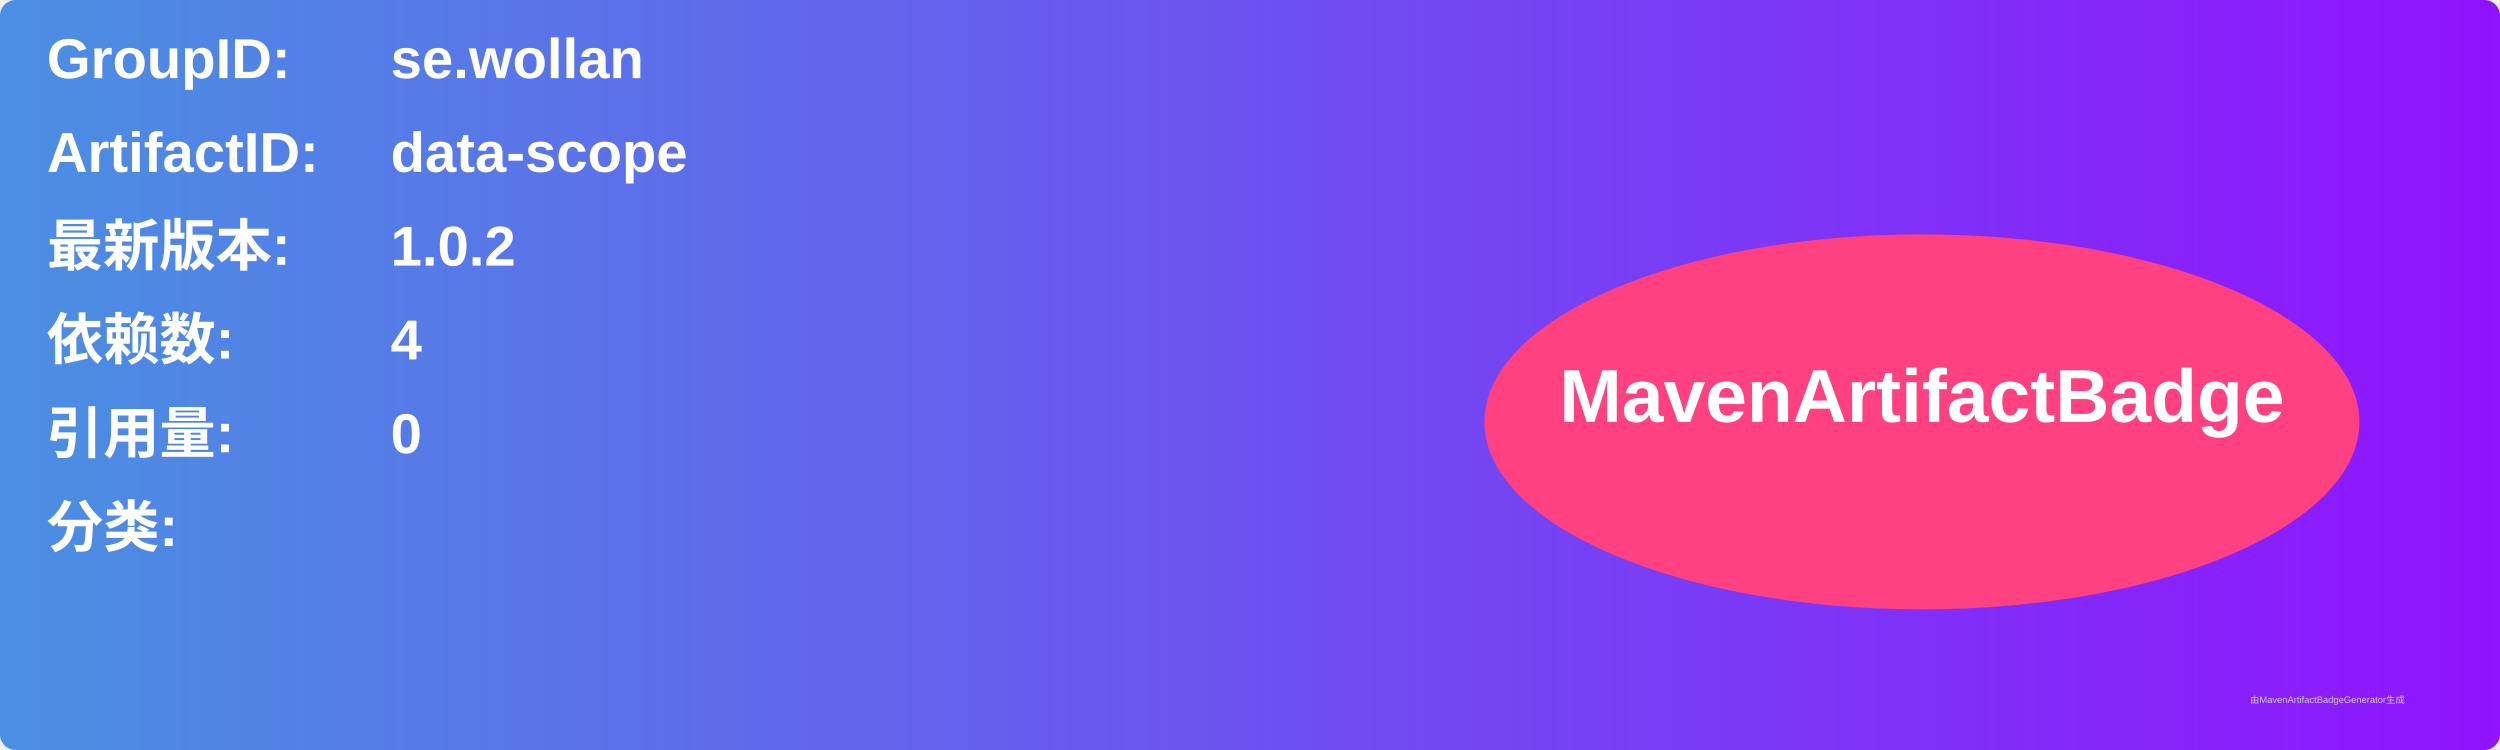
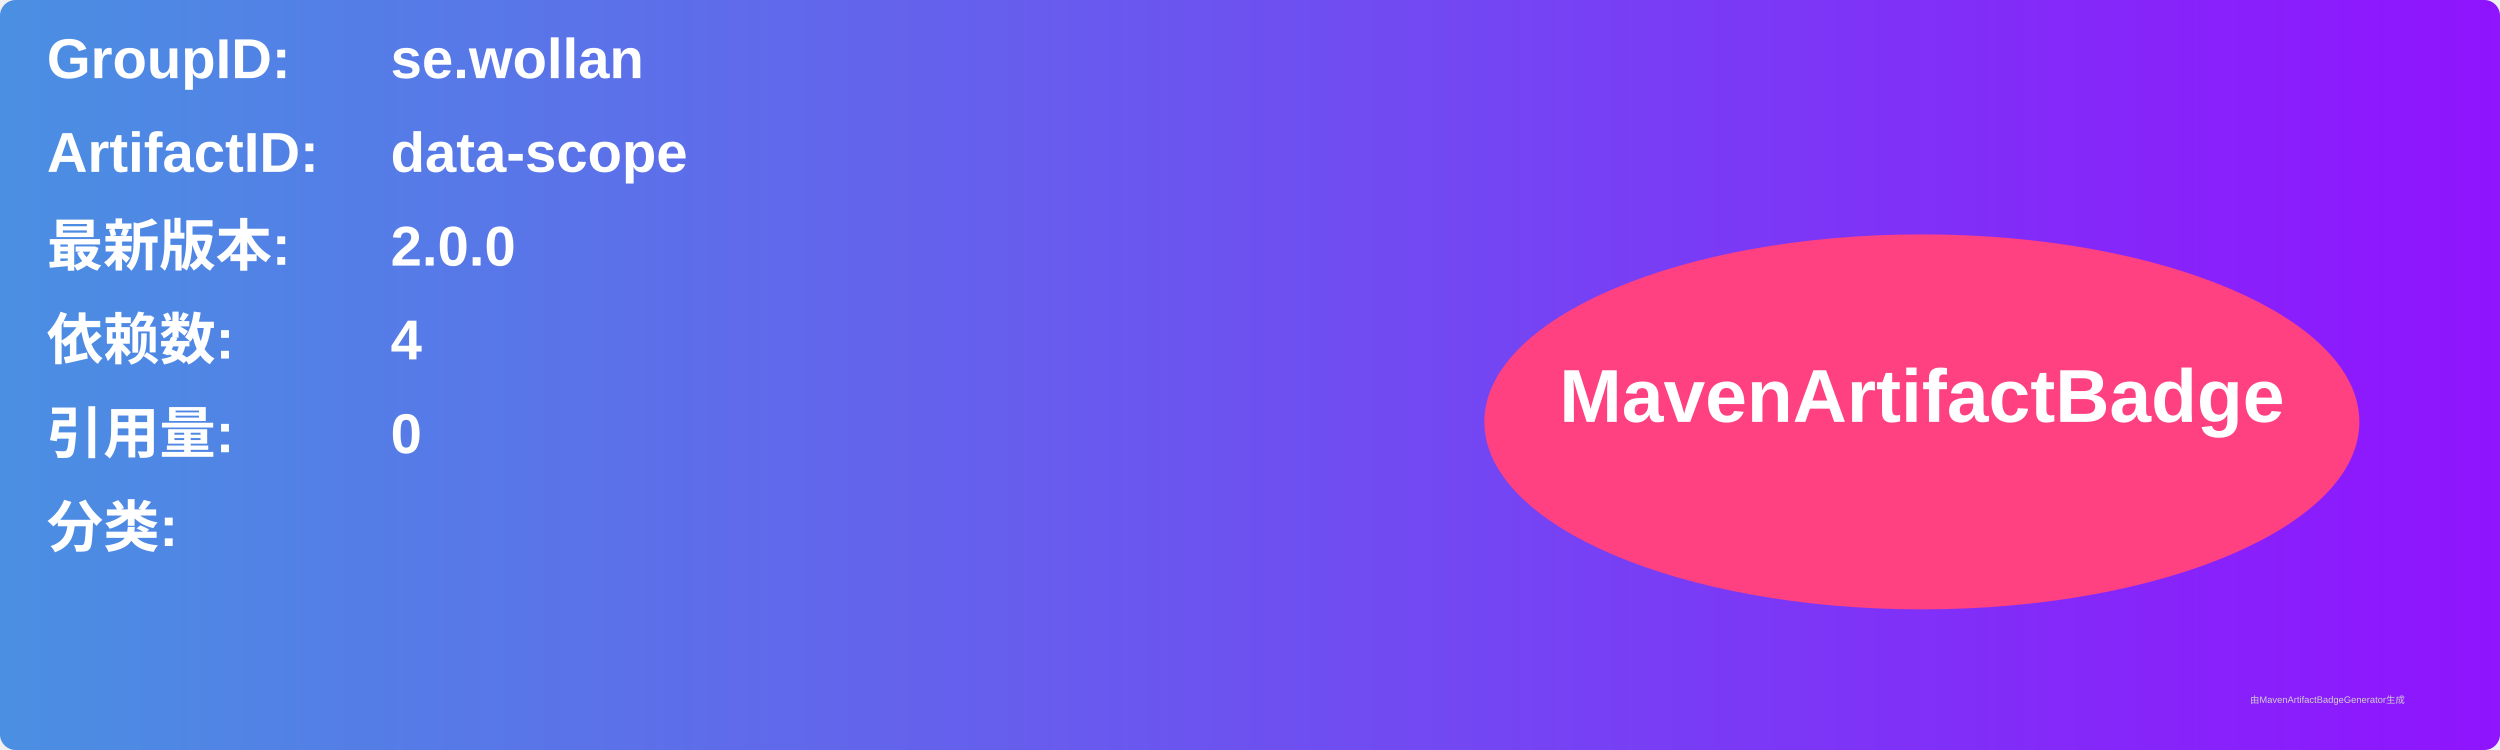
<svg xmlns="http://www.w3.org/2000/svg" width="800" height="240" viewBox="0 0 800 240">
  <linearGradient id="grad" x1="0%" y1="0%" x2="100%" y2="0%">
    <stop offset="0%" stop-color="#4a90e2" />
    <stop offset="100%" stop-color="#9013fe" />
  </linearGradient>
  <rect width="100%" height="100%" rx="5" ry="5" fill="url(#grad)" />
  <g transform="translate(15, 15)">
    <text x="0" y="10" font-family="Arial" font-size="18" fill="white" font-weight="bold" width="260">GroupID:</text>
    <text x="110" y="10" font-family="Arial" font-size="18" fill="white" font-weight="bold" width="460">se.wollan</text>
    <text x="0" y="40" font-family="Arial" font-size="18" fill="white" font-weight="bold" width="260">ArtifactID:</text>
    <text x="110" y="40" font-family="Arial" font-size="18" fill="white" font-weight="bold" width="460">data-scope</text>
    <text x="0" y="70" font-family="Arial" font-size="18" fill="white" font-weight="bold">最新版本:</text>
    <text x="110" y="70" font-family="Arial" font-size="18" fill="white" font-weight="bold">
-       <tspan font-weight="bold">1.0.2</tspan>
+       <tspan font-weight="bold">2.0.0</tspan>
    </text>
    <text x="0" y="100" font-family="Arial" font-size="18" fill="white" font-weight="bold">依赖数: </text>
    <text x="110" y="100" font-family="Arial" font-size="18" fill="white">
      <tspan font-weight="bold">4</tspan>
    </text>
    <text x="0" y="130" font-family="Arial" font-size="18" fill="white" font-weight="bold">引用量: </text>
    <text x="110" y="130" font-family="Arial" font-size="18" fill="white">
      <tspan font-weight="bold">0</tspan>
    </text>
    <text x="0" y="160" font-family="Arial" font-size="18" fill="white" font-weight="bold">分类:</text>
    <text x="10" y="190" font-family="Arial" font-size="10" fill="white">
      <tspan font-weight="bold" />
    </text>
    <ellipse cx="600" cy="120" rx="140" ry="60" fill="#ff4081" />
    <text x="600" y="120" text-anchor="middle" font-family="Arial" font-size="24" fill="white" font-weight="bold">MavenArtifactBadge</text>
  </g>
  <text x="720" y="225" font-family="Arial" font-size="3" fill="#d0d0d0">由MavenArtifactBadgeGenerator生成</text>
</svg>
